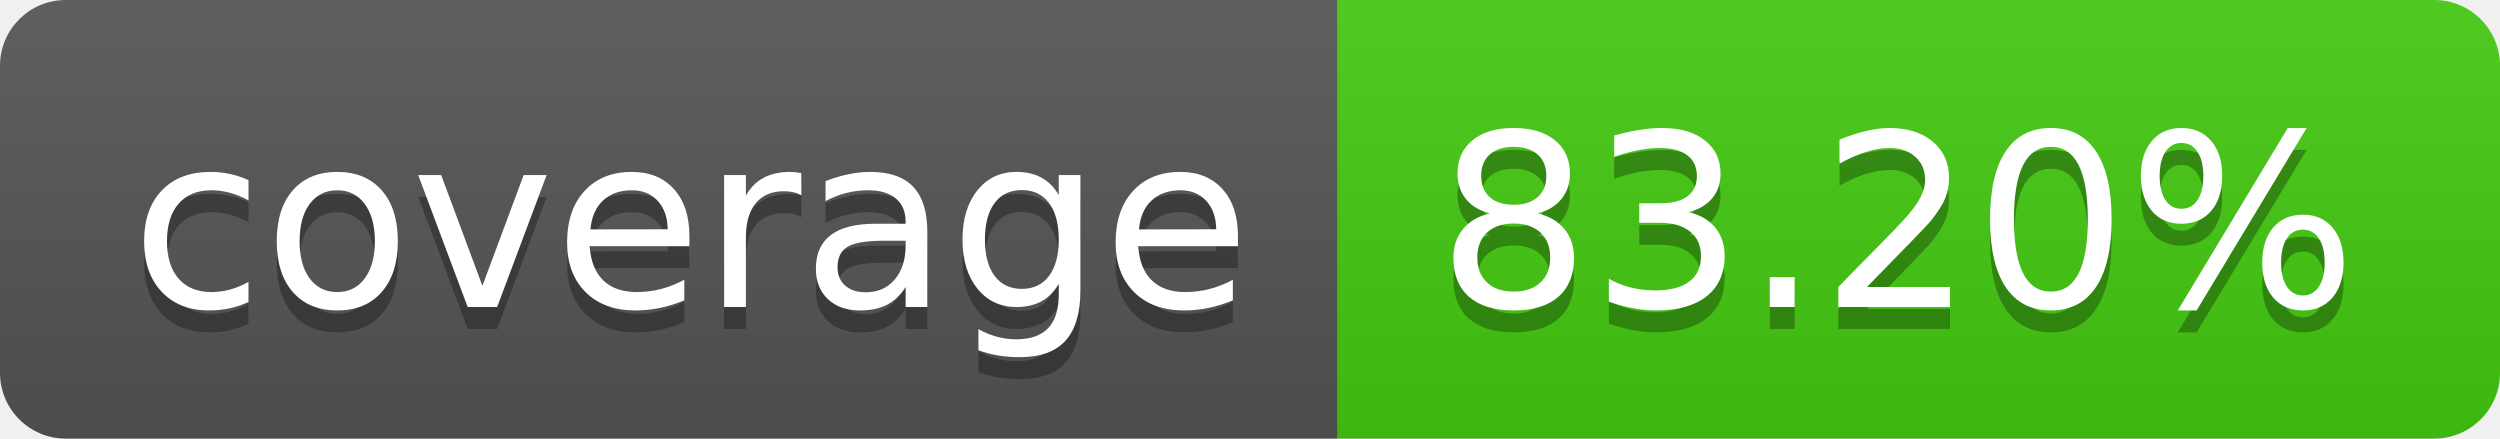
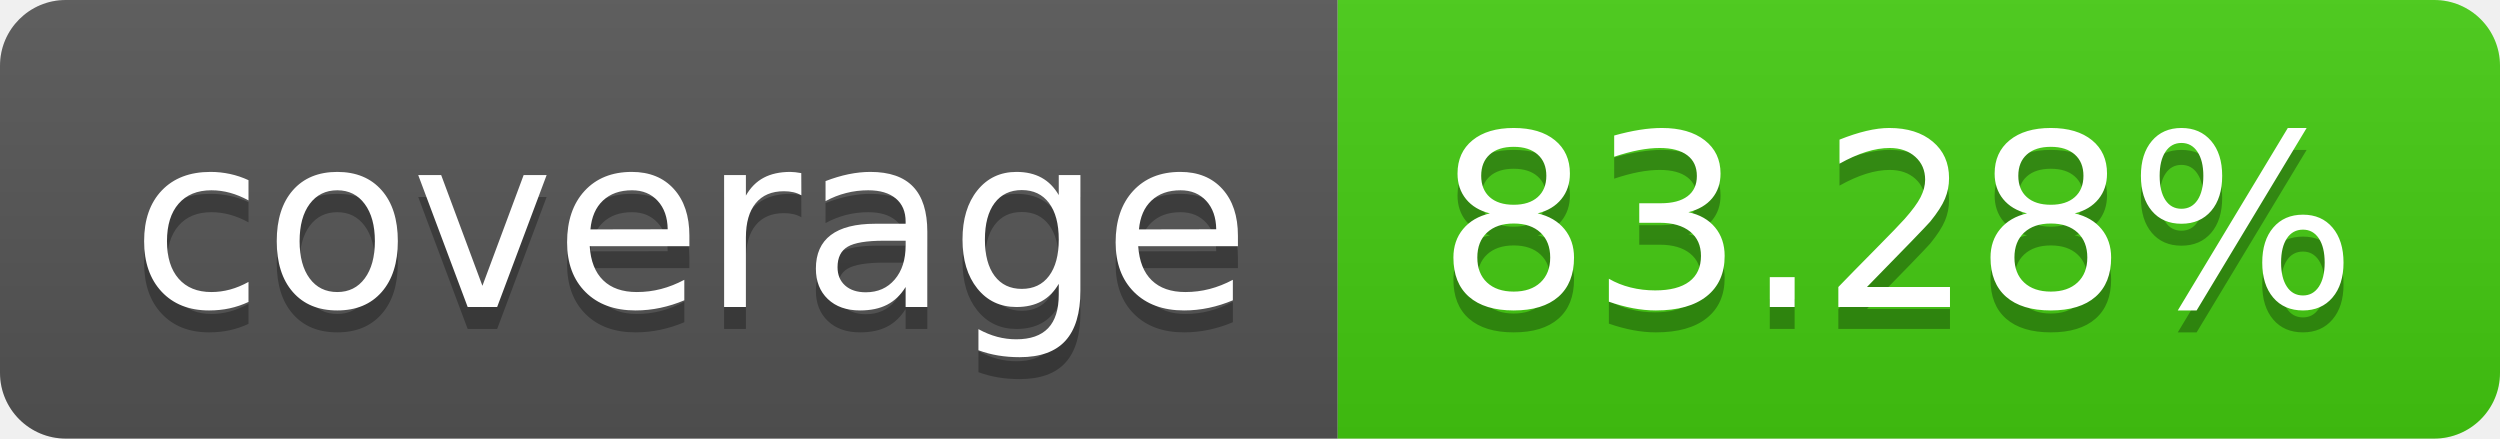
- <svg xmlns="http://www.w3.org/2000/svg" width="114" height="20" role="img" aria-label="coverage: 83.20%">
+ <svg xmlns="http://www.w3.org/2000/svg" width="114" height="20" role="img" aria-label="coverage: 83.28%">
  <linearGradient id="s" x2="0" y2="100%">
    <stop offset="0" stop-color="#bbb" stop-opacity=".1" />
    <stop offset="1" stop-opacity=".1" />
  </linearGradient>
  <clipPath id="r">
    <rect width="114" height="20" rx="3" fill="#fff" />
  </clipPath>
  <g clip-path="url(#r)">
    <rect width="61" height="20" fill="#555" />
    <rect x="61" width="53" height="20" fill="#4c1" />
    <rect width="114" height="20" fill="url(#s)" />
  </g>
  <g fill="#fff" text-anchor="middle" font-family="Verdana,Geneva,DejaVu Sans,sans-serif" text-rendering="geometricPrecision" font-size="110">
    <text aria-hidden="true" x="315" y="150" fill="#010101" fill-opacity=".3" transform="scale(.1)" textLength="510">coverage</text>
    <text x="315" y="140" transform="scale(.1)" fill="#fff" textLength="510">coverage</text>
-     <text aria-hidden="true" x="865" y="150" fill="#010101" fill-opacity=".3" transform="scale(.1)" textLength="430">83.20%</text>
-     <text x="865" y="140" transform="scale(.1)" fill="#fff" textLength="430">83.20%</text>
+     <text aria-hidden="true" x="865" y="150" fill="#010101" fill-opacity=".3" transform="scale(.1)" textLength="430">83.28%</text>
+     <text x="865" y="140" transform="scale(.1)" fill="#fff" textLength="430">83.28%</text>
  </g>
</svg>
